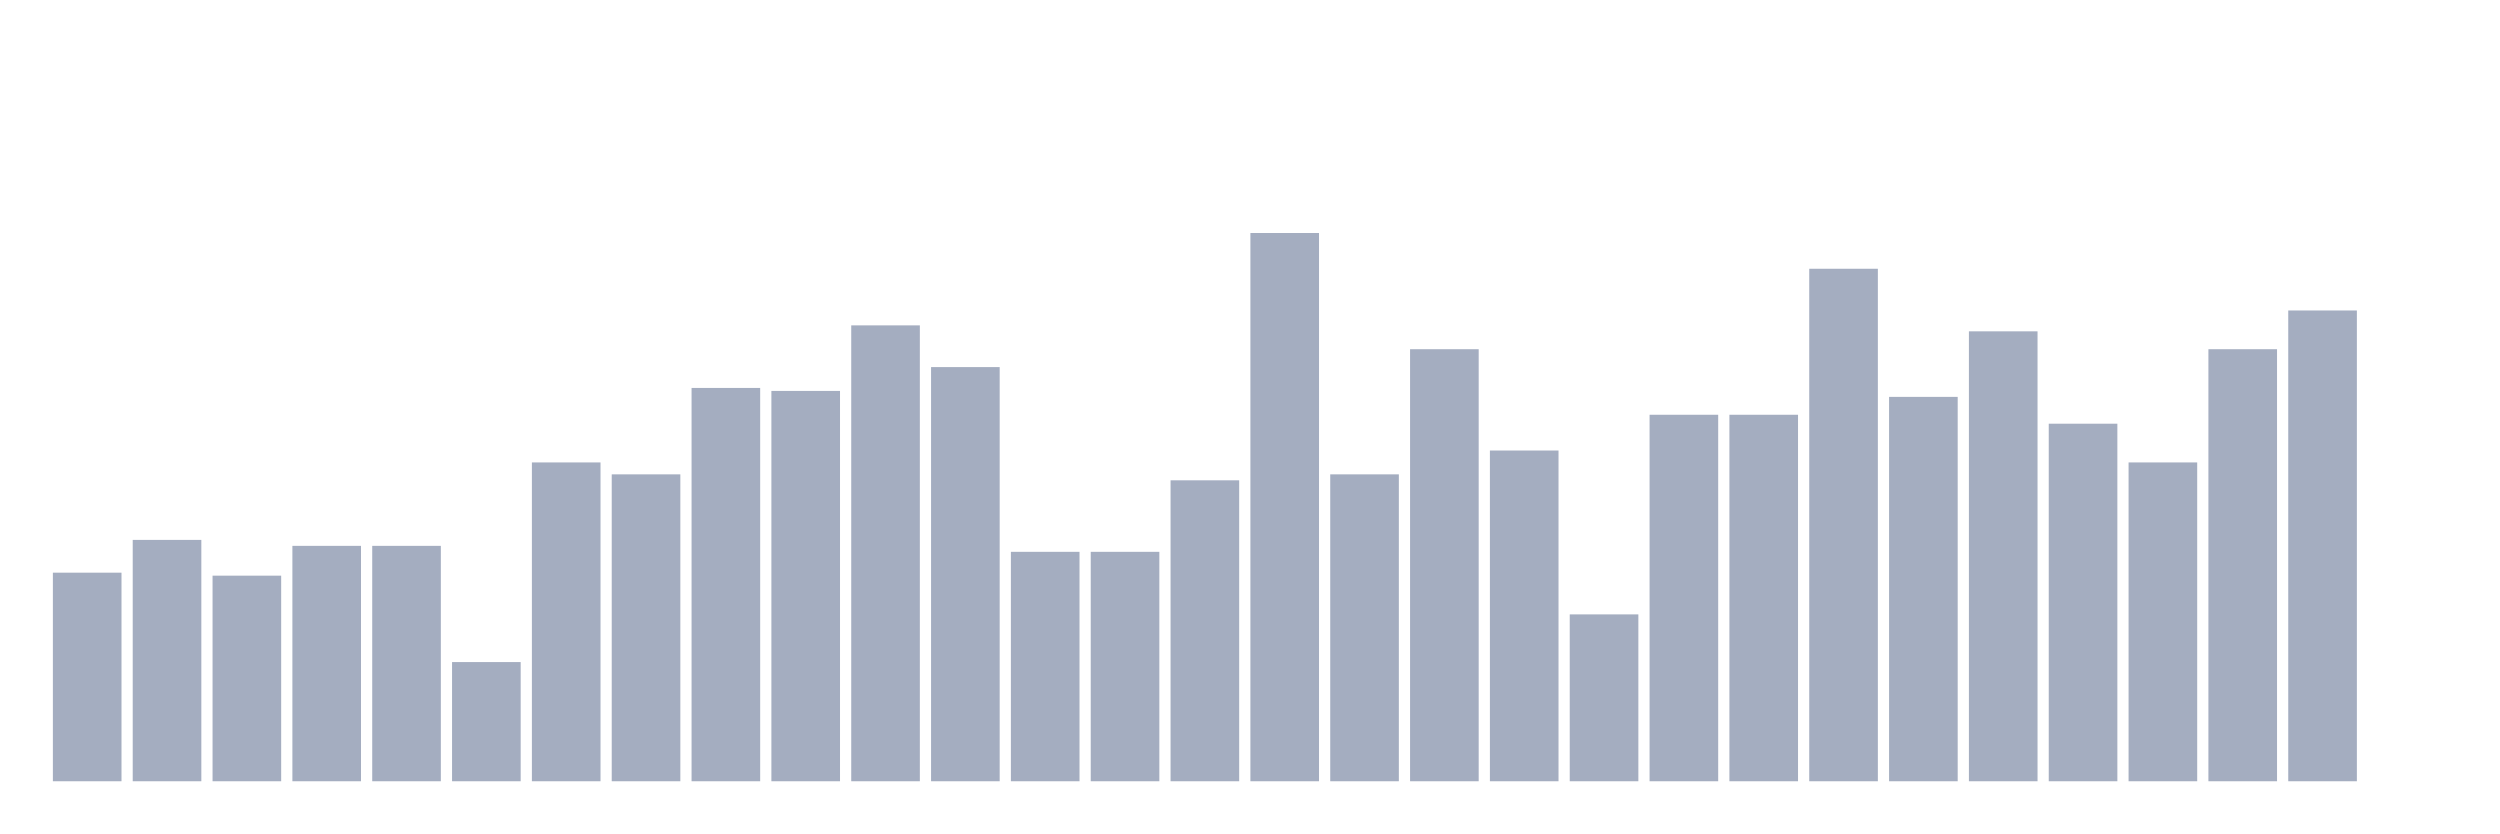
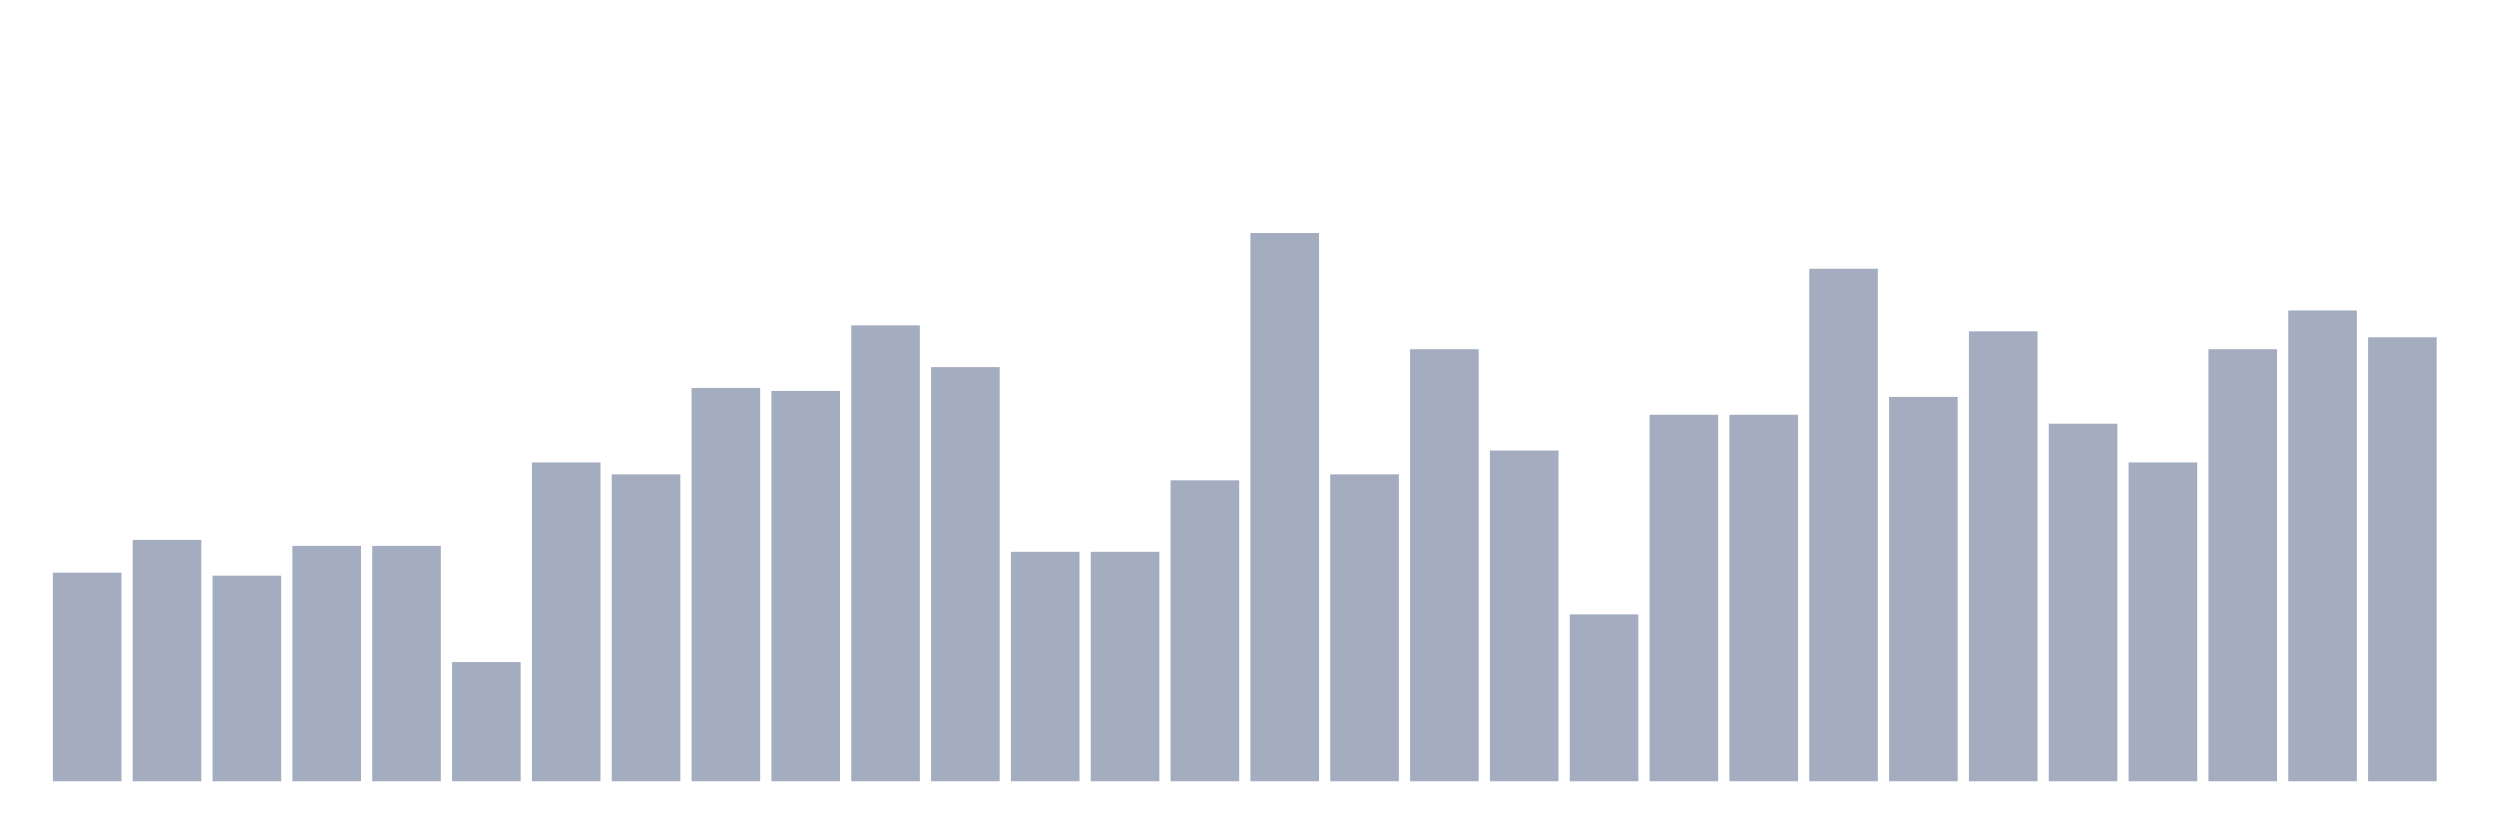
<svg xmlns="http://www.w3.org/2000/svg" viewBox="0 0 480 160">
  <g transform="translate(10,10)">
    <rect class="bar" x="0.153" width="13.175" y="99.954" height="40.046" fill="rgb(164,173,192)" />
    <rect class="bar" x="15.482" width="13.175" y="93.661" height="46.339" fill="rgb(164,173,192)" />
    <rect class="bar" x="30.81" width="13.175" y="100.526" height="39.474" fill="rgb(164,173,192)" />
    <rect class="bar" x="46.138" width="13.175" y="94.805" height="45.195" fill="rgb(164,173,192)" />
    <rect class="bar" x="61.466" width="13.175" y="94.805" height="45.195" fill="rgb(164,173,192)" />
    <rect class="bar" x="76.794" width="13.175" y="117.117" height="22.883" fill="rgb(164,173,192)" />
    <rect class="bar" x="92.123" width="13.175" y="78.787" height="61.213" fill="rgb(164,173,192)" />
    <rect class="bar" x="107.451" width="13.175" y="81.076" height="58.924" fill="rgb(164,173,192)" />
    <rect class="bar" x="122.779" width="13.175" y="64.485" height="75.515" fill="rgb(164,173,192)" />
    <rect class="bar" x="138.107" width="13.175" y="65.057" height="74.943" fill="rgb(164,173,192)" />
    <rect class="bar" x="153.436" width="13.175" y="52.471" height="87.529" fill="rgb(164,173,192)" />
    <rect class="bar" x="168.764" width="13.175" y="60.481" height="79.519" fill="rgb(164,173,192)" />
    <rect class="bar" x="184.092" width="13.175" y="95.95" height="44.05" fill="rgb(164,173,192)" />
    <rect class="bar" x="199.42" width="13.175" y="95.95" height="44.05" fill="rgb(164,173,192)" />
    <rect class="bar" x="214.748" width="13.175" y="82.22" height="57.78" fill="rgb(164,173,192)" />
    <rect class="bar" x="230.077" width="13.175" y="34.737" height="105.263" fill="rgb(164,173,192)" />
    <rect class="bar" x="245.405" width="13.175" y="81.076" height="58.924" fill="rgb(164,173,192)" />
    <rect class="bar" x="260.733" width="13.175" y="57.048" height="82.952" fill="rgb(164,173,192)" />
    <rect class="bar" x="276.061" width="13.175" y="76.499" height="63.501" fill="rgb(164,173,192)" />
    <rect class="bar" x="291.39" width="13.175" y="107.963" height="32.037" fill="rgb(164,173,192)" />
    <rect class="bar" x="306.718" width="13.175" y="69.634" height="70.366" fill="rgb(164,173,192)" />
    <rect class="bar" x="322.046" width="13.175" y="69.634" height="70.366" fill="rgb(164,173,192)" />
    <rect class="bar" x="337.374" width="13.175" y="41.602" height="98.398" fill="rgb(164,173,192)" />
    <rect class="bar" x="352.702" width="13.175" y="66.201" height="73.799" fill="rgb(164,173,192)" />
    <rect class="bar" x="368.031" width="13.175" y="53.616" height="86.384" fill="rgb(164,173,192)" />
    <rect class="bar" x="383.359" width="13.175" y="71.35" height="68.65" fill="rgb(164,173,192)" />
    <rect class="bar" x="398.687" width="13.175" y="78.787" height="61.213" fill="rgb(164,173,192)" />
    <rect class="bar" x="414.015" width="13.175" y="57.048" height="82.952" fill="rgb(164,173,192)" />
    <rect class="bar" x="429.344" width="13.175" y="49.611" height="90.389" fill="rgb(164,173,192)" />
-     <rect class="bar" x="444.672" width="13.175" y="140" height="0" fill="rgb(164,173,192)" />
+     <rect class="bar" x="444.672" width="13.175" y="54.76" height="85.24" fill="rgb(164,173,192)" />
  </g>
</svg>
